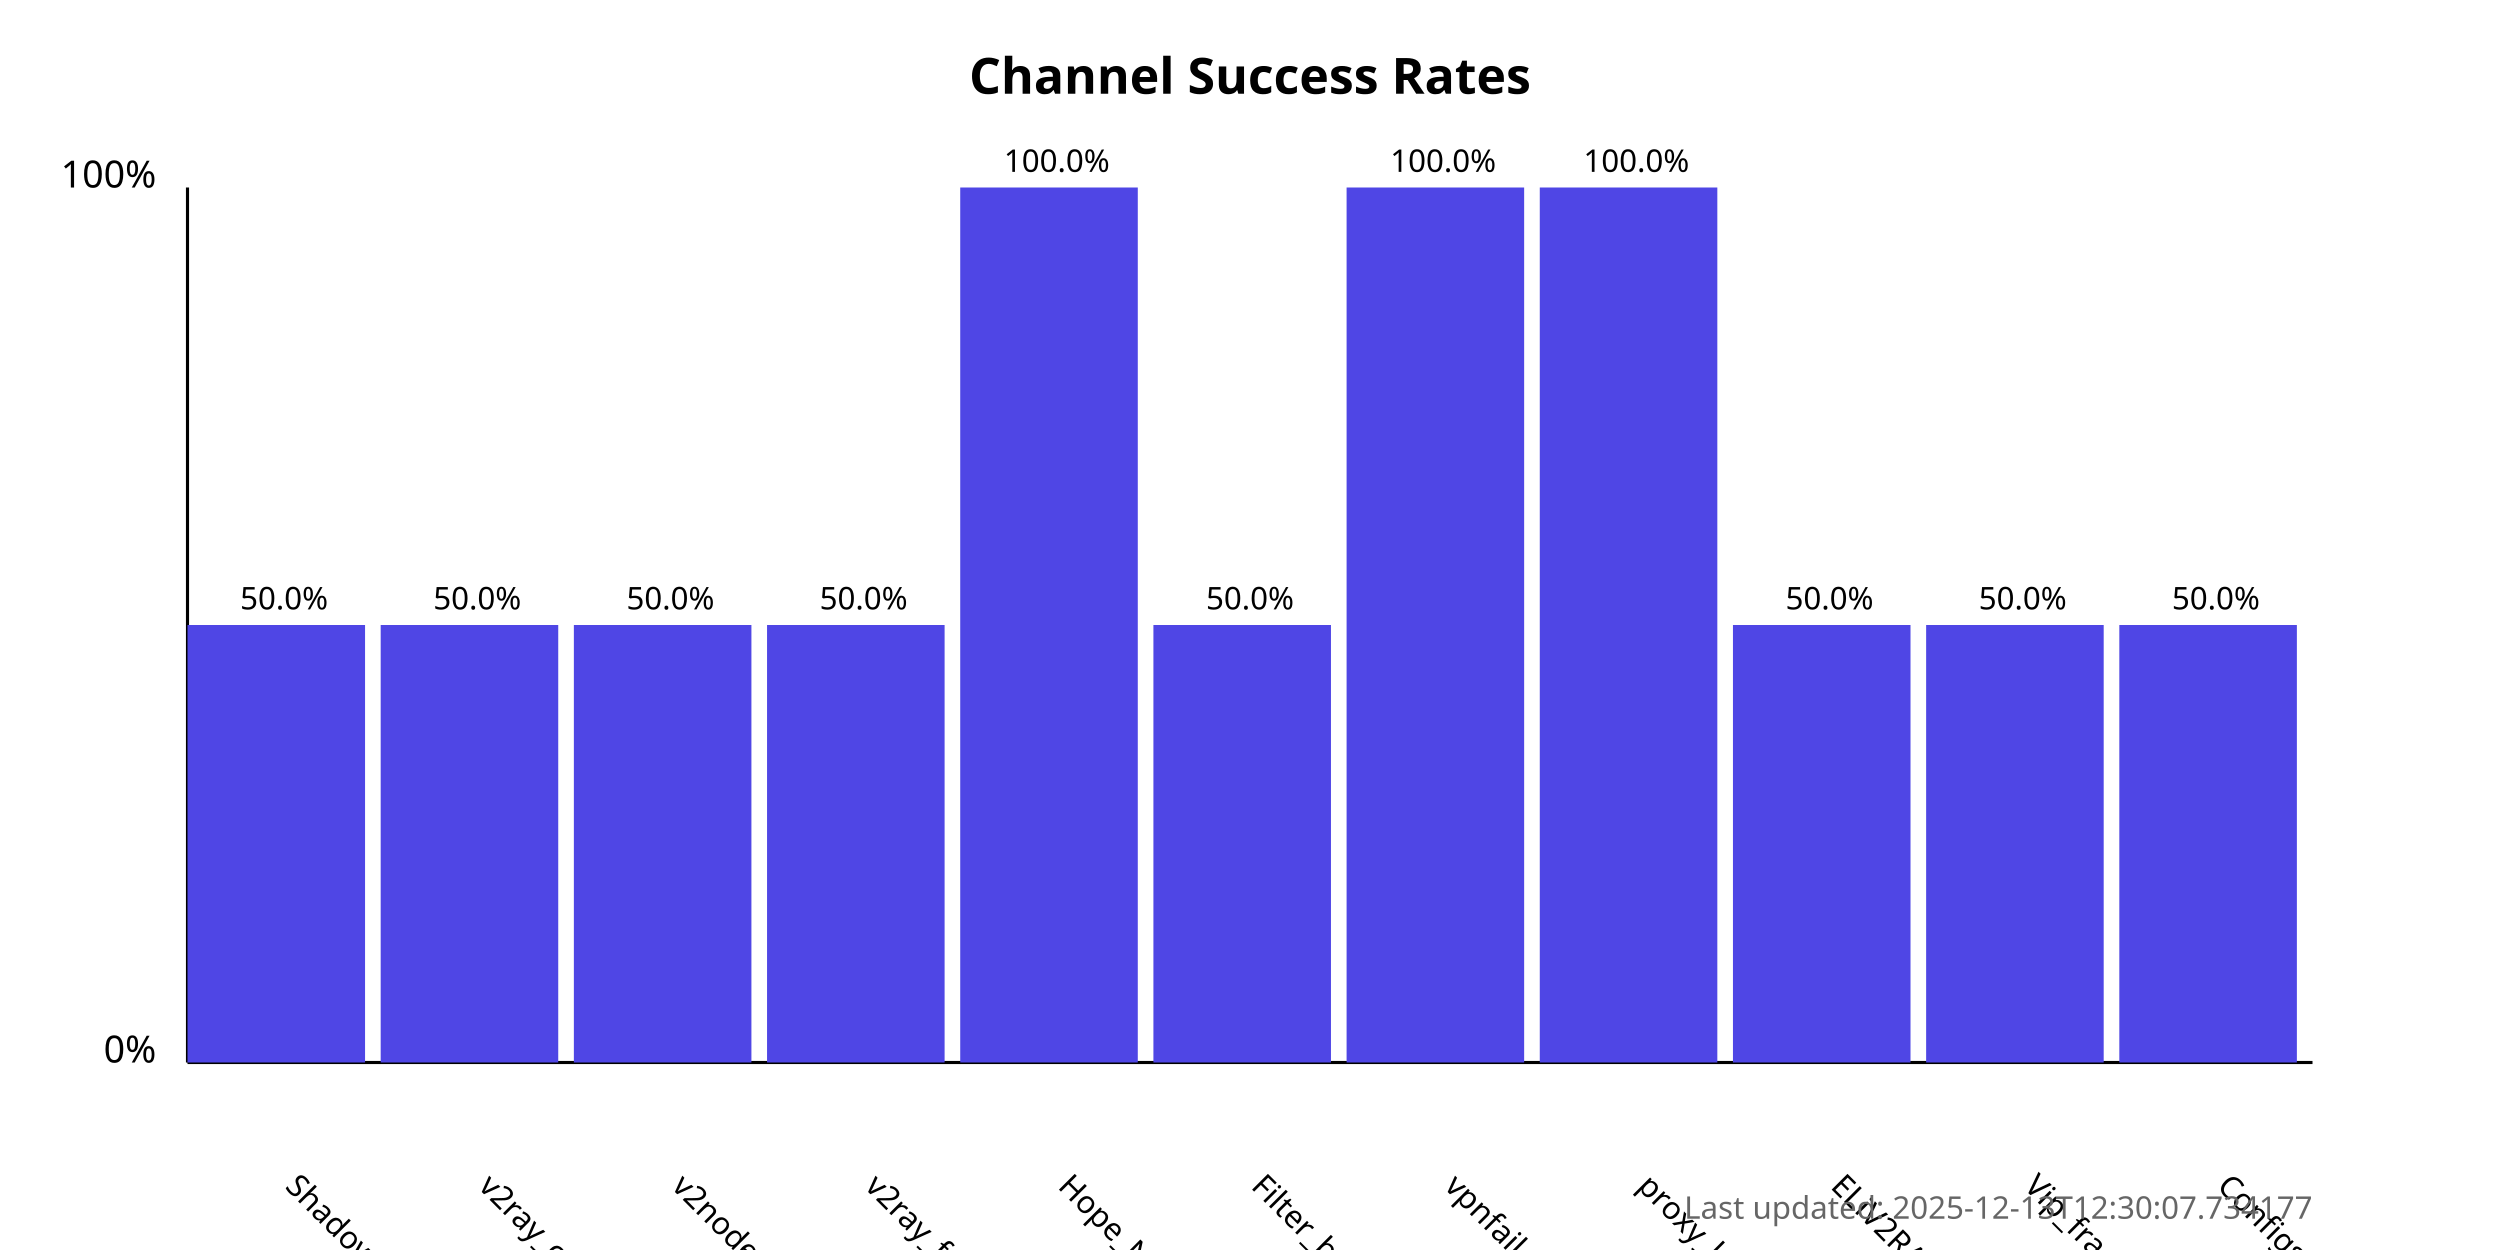
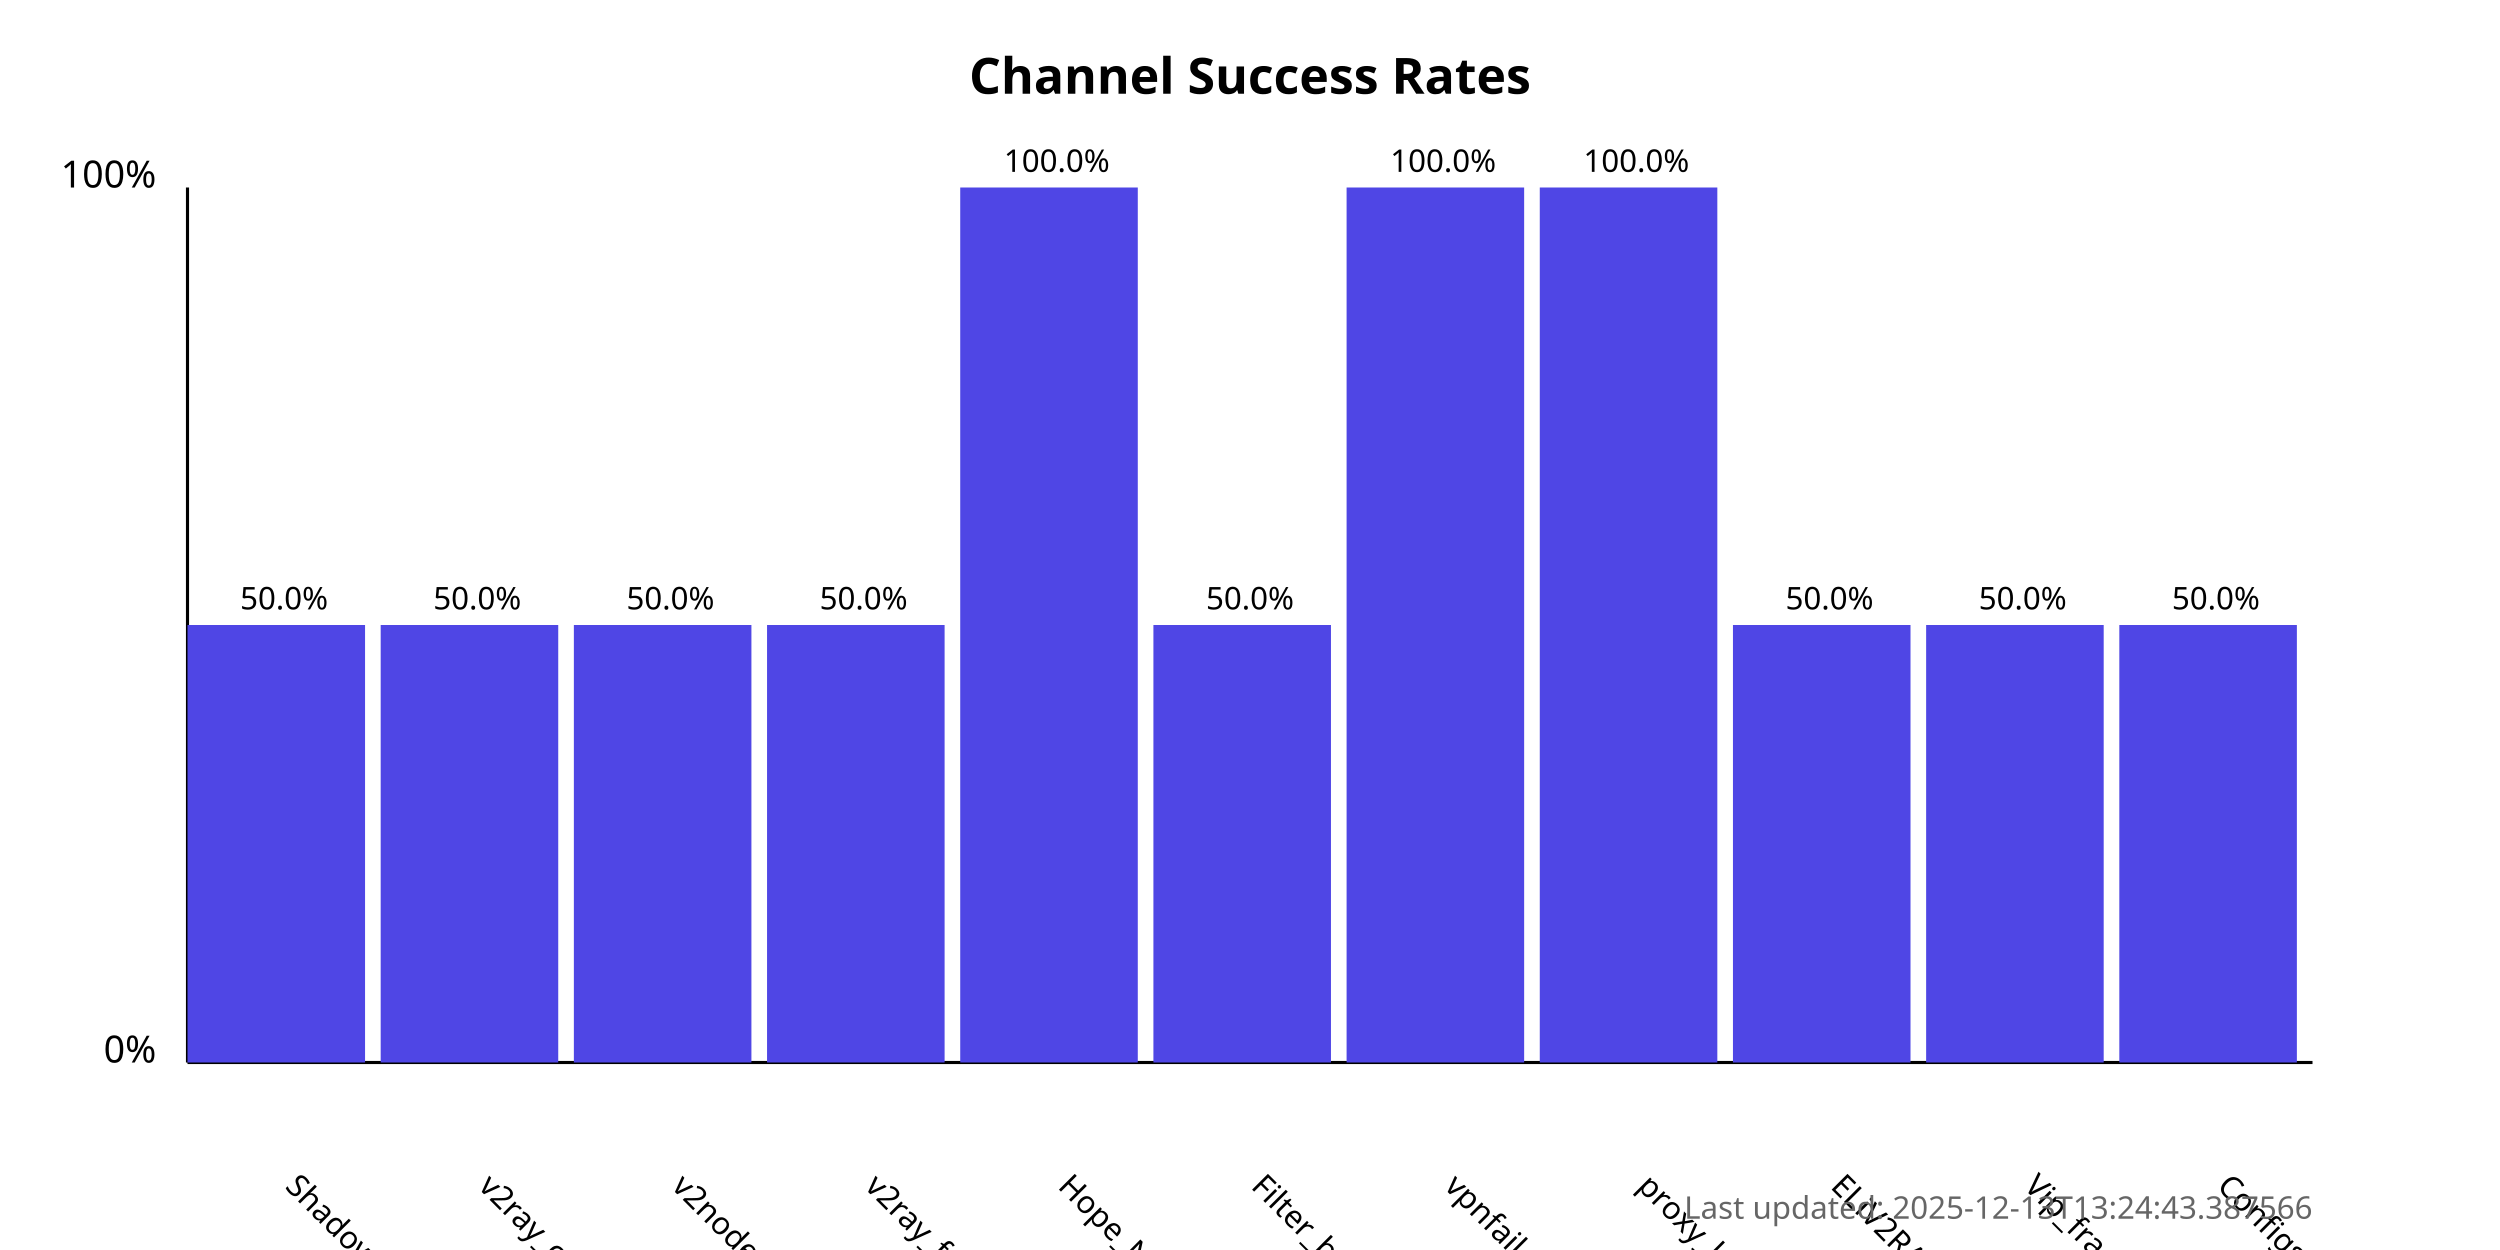
<svg xmlns="http://www.w3.org/2000/svg" width="800" height="400">
  <style>
            .chart-title { font: bold 16px sans-serif; }
            .axis-label { font: 12px sans-serif; }
            .tick-label { font: 10px sans-serif; }
            .bar { fill: #4f46e5; }
            .bar:hover { fill: #6366f1; }
            .timestamp { font: 10px sans-serif; fill: #666; }
        </style>
  <text x="400.0" y="30" text-anchor="middle" class="chart-title">
            Channel Success Rates
        </text>
  <line x1="60" y1="340" x2="60" y2="60" stroke="black" stroke-width="1" />
  <line x1="60" y1="340" x2="740" y2="340" stroke="black" stroke-width="1" />
  <text x="50" y="340" text-anchor="end" class="axis-label">0%</text>
  <text x="50" y="60" text-anchor="end" class="axis-label">100%</text>
  <g>
    <rect x="60" y="200.0" width="56.818" height="140.0" class="bar" />
    <text x="90.909" y="380" transform="rotate(45, 90.90909, 380)" text-anchor="start" class="tick-label">
                ShadowProxy66
            </text>
    <text x="90.909" y="195.0" text-anchor="middle" class="tick-label">
                50.0%
            </text>
  </g>
  <g>
    <rect x="121.818" y="200.0" width="56.818" height="140.0" class="bar" />
    <text x="152.727" y="380" transform="rotate(45, 152.7273, 380)" text-anchor="start" class="tick-label">
                v2ray_configs_pool
            </text>
    <text x="152.727" y="195.0" text-anchor="middle" class="tick-label">
                50.0%
            </text>
  </g>
  <g>
    <rect x="183.636" y="200.0" width="56.818" height="140.0" class="bar" />
    <text x="214.545" y="380" transform="rotate(45, 214.5455, 380)" text-anchor="start" class="tick-label">
                v2nodes
            </text>
    <text x="214.545" y="195.0" text-anchor="middle" class="tick-label">
                50.0%
            </text>
  </g>
  <g>
    <rect x="245.455" y="200.0" width="56.818" height="140.0" class="bar" />
    <text x="276.364" y="380" transform="rotate(45, 276.3636, 380)" text-anchor="start" class="tick-label">
                v2ray_free_conf
            </text>
    <text x="276.364" y="195.0" text-anchor="middle" class="tick-label">
                50.0%
            </text>
  </g>
  <g>
    <rect x="307.273" y="60.0" width="56.818" height="280.0" class="bar" />
    <text x="338.182" y="380" transform="rotate(45, 338.1818, 380)" text-anchor="start" class="tick-label">
                Hope_Net
            </text>
    <text x="338.182" y="55.0" text-anchor="middle" class="tick-label">
                100.0%
            </text>
  </g>
  <g>
    <rect x="369.091" y="200.0" width="56.818" height="140.0" class="bar" />
    <text x="400.0" y="380" transform="rotate(45, 400.0, 380)" text-anchor="start" class="tick-label">
                Filter_breaker
            </text>
    <text x="400.0" y="195.0" text-anchor="middle" class="tick-label">
                50.0%
            </text>
  </g>
  <g>
    <rect x="430.909" y="60.0" width="56.818" height="280.0" class="bar" />
    <text x="461.818" y="380" transform="rotate(45, 461.8182, 380)" text-anchor="start" class="tick-label">
                vpnfail_vless
            </text>
    <text x="461.818" y="55.0" text-anchor="middle" class="tick-label">
                100.0%
            </text>
  </g>
  <g>
    <rect x="492.727" y="60.0" width="56.818" height="280.0" class="bar" />
    <text x="523.636" y="380" transform="rotate(45, 523.6364, 380)" text-anchor="start" class="tick-label">
                proxy_kafee
            </text>
    <text x="523.636" y="55.0" text-anchor="middle" class="tick-label">
                100.0%
            </text>
  </g>
  <g>
    <rect x="554.545" y="200.0" width="56.818" height="140.0" class="bar" />
    <text x="585.455" y="380" transform="rotate(45, 585.4545, 380)" text-anchor="start" class="tick-label">
                ELiV2RAY
            </text>
    <text x="585.455" y="195.0" text-anchor="middle" class="tick-label">
                50.0%
            </text>
  </g>
  <g>
    <rect x="616.364" y="200.0" width="56.818" height="140.0" class="bar" />
    <text x="647.273" y="380" transform="rotate(45, 647.2727, 380)" text-anchor="start" class="tick-label">
                Vip_fragment_v2ray
            </text>
    <text x="647.273" y="195.0" text-anchor="middle" class="tick-label">
                50.0%
            </text>
  </g>
  <g>
    <rect x="678.182" y="200.0" width="56.818" height="140.0" class="bar" />
    <text x="709.091" y="380" transform="rotate(45, 709.0909, 380)" text-anchor="start" class="tick-label">
                ConfigsHubPlus
            </text>
    <text x="709.091" y="195.0" text-anchor="middle" class="tick-label">
                50.0%
            </text>
  </g>
  <text x="740" y="390" text-anchor="end" class="timestamp">
-             Last updated: 2025-12-13T12:30:07.734177
+             Last updated: 2025-12-13T13:24:43.387566
        </text>
</svg>
